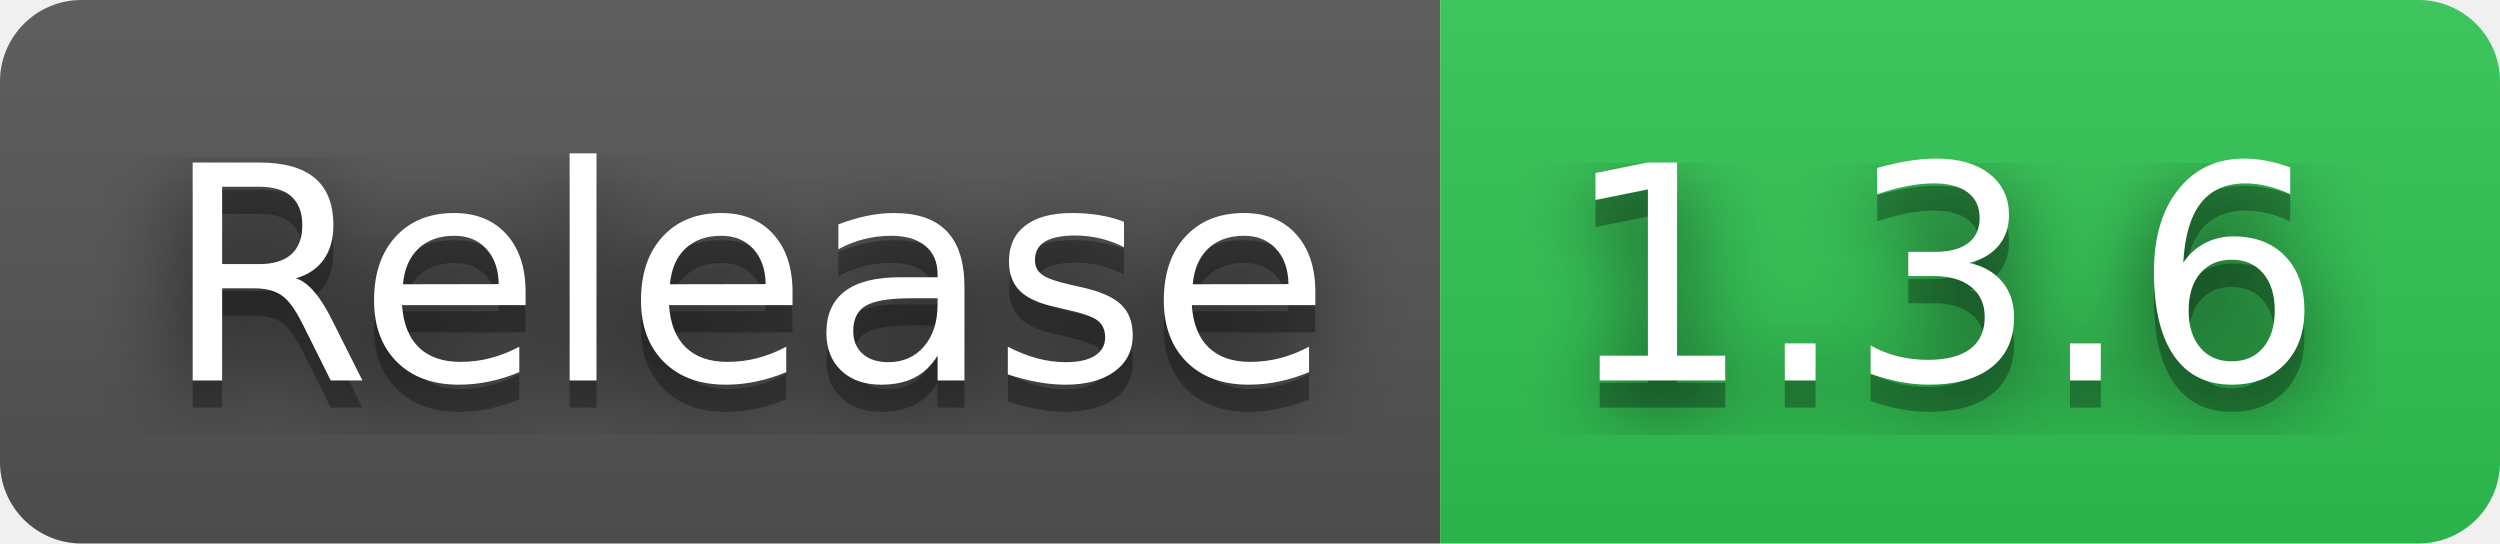
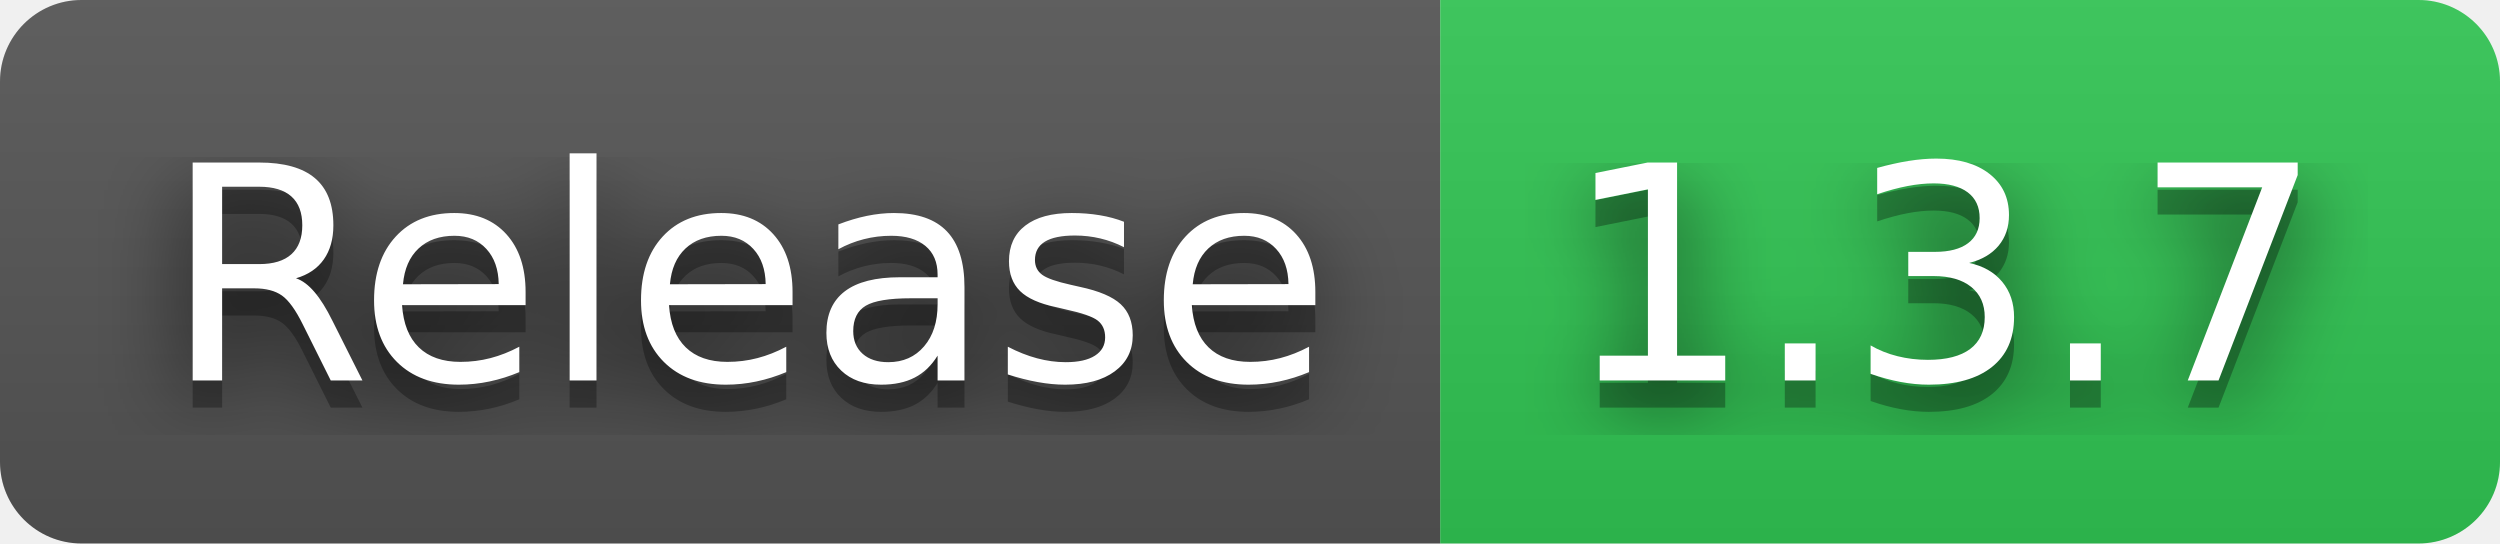
- <svg xmlns="http://www.w3.org/2000/svg" width="92" height="20" role="img" aria-label="Release: 1.3.6">
+ <svg xmlns="http://www.w3.org/2000/svg" width="92" height="20" role="img" aria-label="Release: 1.3.7">
  <filter id="blur">
    <feGaussianBlur in="SourceGraphic" stdDeviation="16" />
  </filter>
  <linearGradient id="s" x2="0" y2="100%">
    <stop offset="0" stop-color="#bbb" stop-opacity=".1" />
    <stop offset="1" stop-opacity=".1" />
  </linearGradient>
  <clipPath id="r">
    <rect width="92" height="20" rx="3" fill="#fff" />
  </clipPath>
  <g clip-path="url(#r)">
    <rect width="53" height="20" fill="#555" />
    <rect x="53" width="39" height="20" fill="#31c653" />
    <rect width="92" height="20" fill="url(#s)" />
  </g>
  <g fill="#fff" text-anchor="middle" font-family="Verdana,Geneva,DejaVu Sans,sans-serif" text-rendering="geometricPrecision" font-size="110">
    <text aria-hidden="true" x="275" y="150" fill="#010101" fill-opacity=".80" filter="url(#blur)" transform="scale(.1)" textLength="430">Release</text>
    <text aria-hidden="true" x="275" y="150" fill="#010101" fill-opacity=".3" transform="scale(.1)" textLength="430">Release</text>
    <text x="275" y="140" transform="scale(.1)" fill="#fff" textLength="430">Release</text>
-     <text aria-hidden="true" x="715" y="150" fill="#010101" fill-opacity=".80" filter="url(#blur)" transform="scale(.1)" textLength="290">1.3.6</text>
-     <text aria-hidden="true" x="715" y="150" fill="#010101" fill-opacity=".3" transform="scale(.1)" textLength="290">1.3.6</text>
-     <text x="715" y="140" transform="scale(.1)" fill="#fff" textLength="290">1.3.6</text>
+     <text aria-hidden="true" x="715" y="150" fill="#010101" fill-opacity=".80" filter="url(#blur)" transform="scale(.1)" textLength="290">1.3.7</text>
+     <text aria-hidden="true" x="715" y="150" fill="#010101" fill-opacity=".3" transform="scale(.1)" textLength="290">1.3.7</text>
+     <text x="715" y="140" transform="scale(.1)" fill="#fff" textLength="290">1.3.7</text>
  </g>
</svg>
